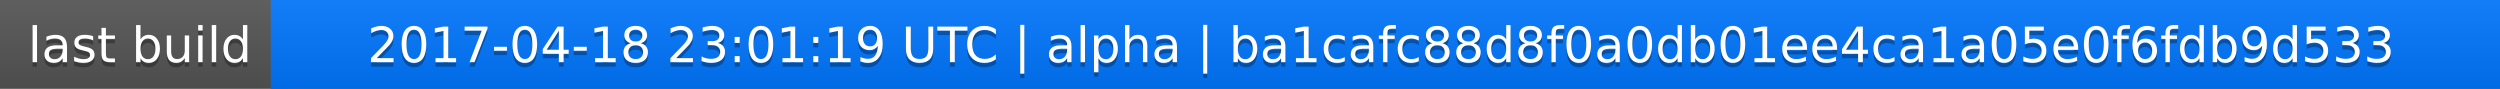
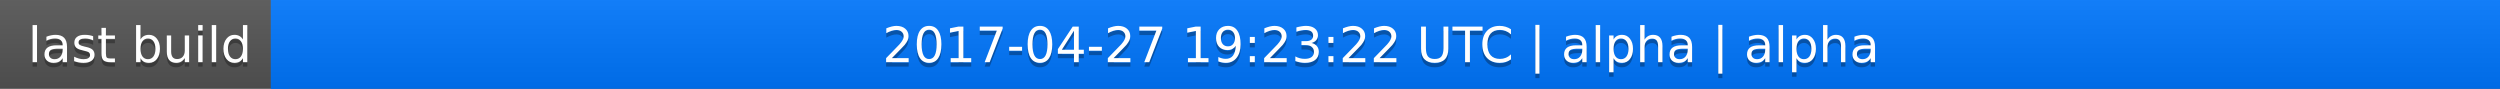
<svg xmlns="http://www.w3.org/2000/svg" width="563" height="20">
  <linearGradient id="a" x2="0" y2="100%">
    <stop offset="0" stop-color="#bbb" stop-opacity=".1" />
    <stop offset="1" stop-opacity=".1" />
  </linearGradient>
  <rect rx="0" width="563" height="20" fill="#555" />
  <rect rx="0" x="61" width="502" height="20" fill="#07f" />
  <path fill="#07f" d="M61 0h4v20h-4z" />
  <rect rx="0" width="563" height="20" fill="url(#a)" />
  <g fill="#fff" text-anchor="middle" font-family="DejaVu Sans,Verdana,Geneva,sans-serif" font-size="11">
    <text x="31.5" y="15" fill="#010101" fill-opacity=".3">last build</text>
    <text x="31.5" y="14">last build</text>
-     <text x="311" y="15" fill="#010101" fill-opacity=".3">2017-04-18 23:01:19 UTC | alpha | ba1cafc88d8f0a0db01ee4ca1a05e0f6fdb9d533</text>
-     <text x="311" y="14">2017-04-18 23:01:19 UTC | alpha | ba1cafc88d8f0a0db01ee4ca1a05e0f6fdb9d533</text>
+     <text x="311" y="15" fill="#010101" fill-opacity=".3">2017-04-27 19:23:22 UTC | alpha | alpha</text>
+     <text x="311" y="14">2017-04-27 19:23:22 UTC | alpha | alpha</text>
  </g>
</svg>
